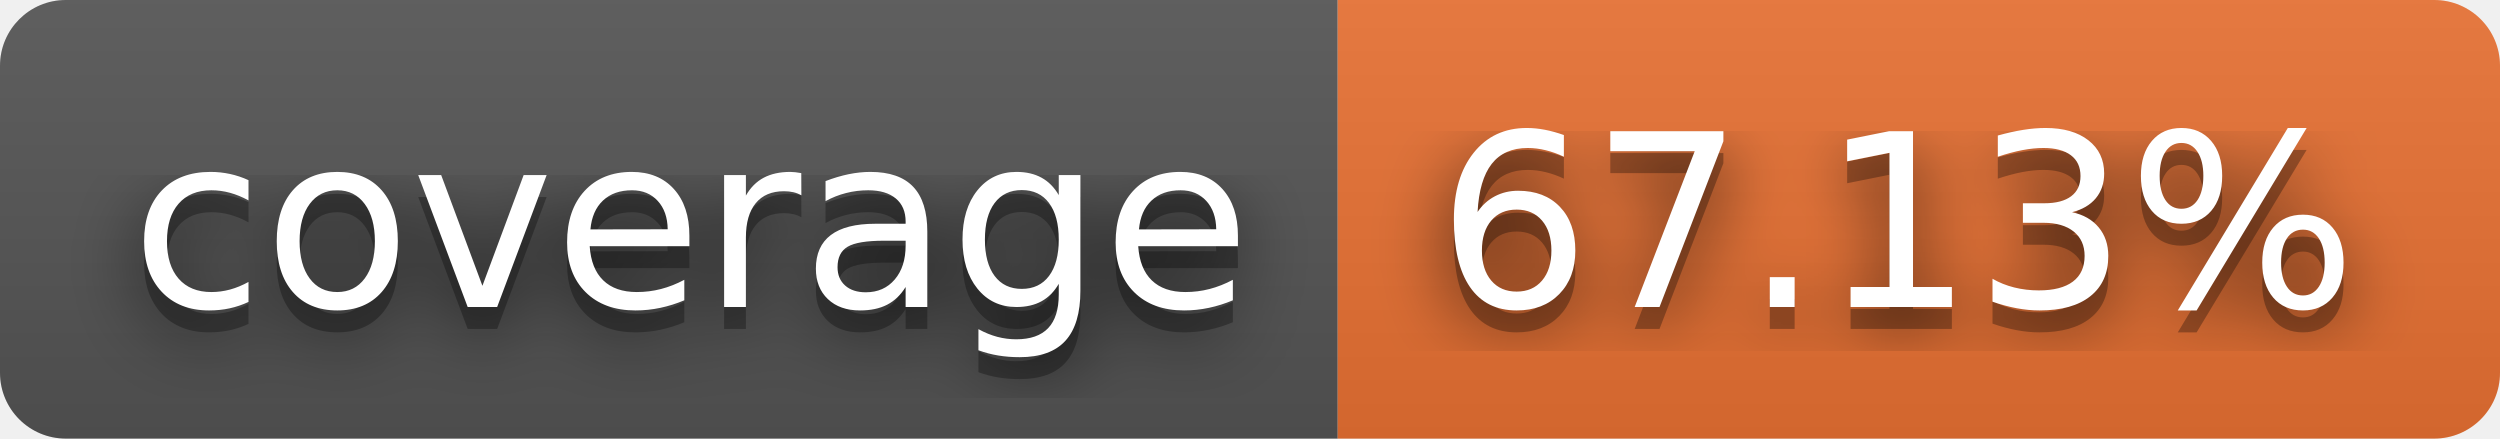
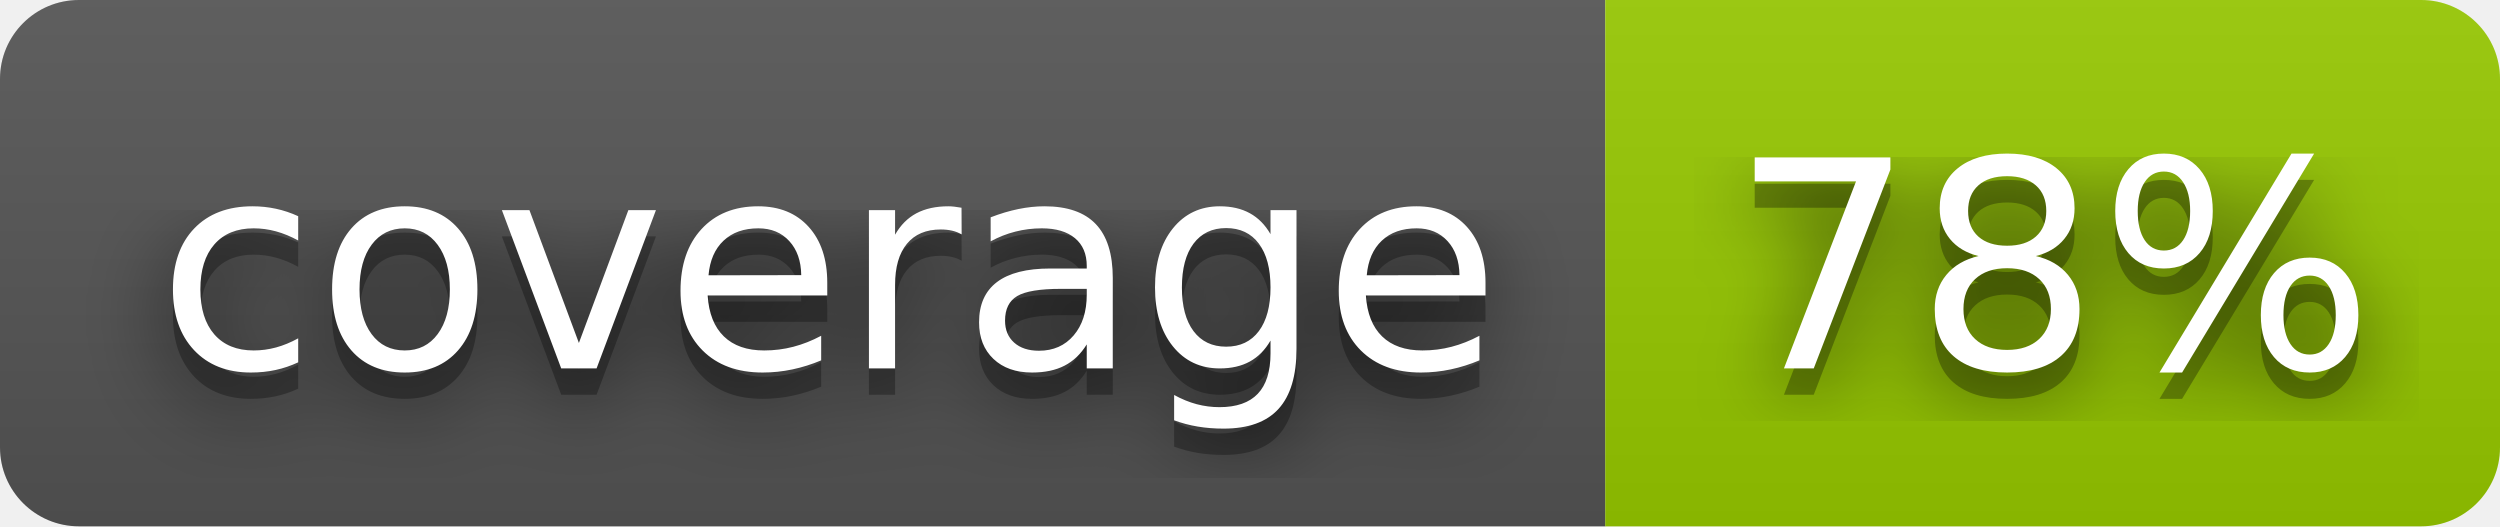
- <svg xmlns="http://www.w3.org/2000/svg" width="114" height="20" role="img" aria-label="coverage: 67.13%">
+ <svg xmlns="http://www.w3.org/2000/svg" width="95" height="20" role="img" aria-label="coverage: 78%">
  <filter id="blur">
    <feGaussianBlur stdDeviation="16" />
  </filter>
  <linearGradient id="s" x2="0" y2="100%">
    <stop offset="0" stop-color="#bbb" stop-opacity=".1" />
    <stop offset="1" stop-opacity=".1" />
  </linearGradient>
  <clipPath id="r">
-     <rect width="114" height="20" rx="3" />
+     <rect width="95" height="20" rx="3" />
  </clipPath>
  <g clip-path="url(#r)">
    <rect width="61" height="20" fill="#555" />
-     <rect x="61" width="53" height="20" fill="#ea7233" />
-     <rect width="114" height="20" fill="url(#s)" />
+     <rect x="61" width="34" height="20" fill="#97ca00" />
+     <rect width="95" height="20" fill="url(#s)" />
  </g>
  <g fill="#fff" text-anchor="middle" font-family="Verdana,Geneva,DejaVu Sans,sans-serif" text-rendering="geometricPrecision" font-size="110">
    <g transform="scale(.1)">
      <g aria-hidden="true" fill="#010101">
        <text x="315" y="150" fill-opacity=".8" filter="url(#blur)" textLength="510">coverage</text>
        <text x="315" y="150" fill-opacity=".3" textLength="510">coverage</text>
      </g>
      <text x="315" y="140" textLength="510">coverage</text>
    </g>
    <g transform="scale(.1)">
      <g aria-hidden="true" fill="#010101">
-         <text x="865" y="150" fill-opacity=".8" filter="url(#blur)" textLength="430">67.13%</text>
-         <text x="865" y="150" fill-opacity=".3" textLength="430">67.13%</text>
+         <text x="780" y="150" fill-opacity=".8" filter="url(#blur)" textLength="240">78%</text>
+         <text x="780" y="150" fill-opacity=".3" textLength="240">78%</text>
      </g>
-       <text x="865" y="140" textLength="430">67.13%</text>
+       <text x="780" y="140" textLength="240">78%</text>
    </g>
  </g>
</svg>
